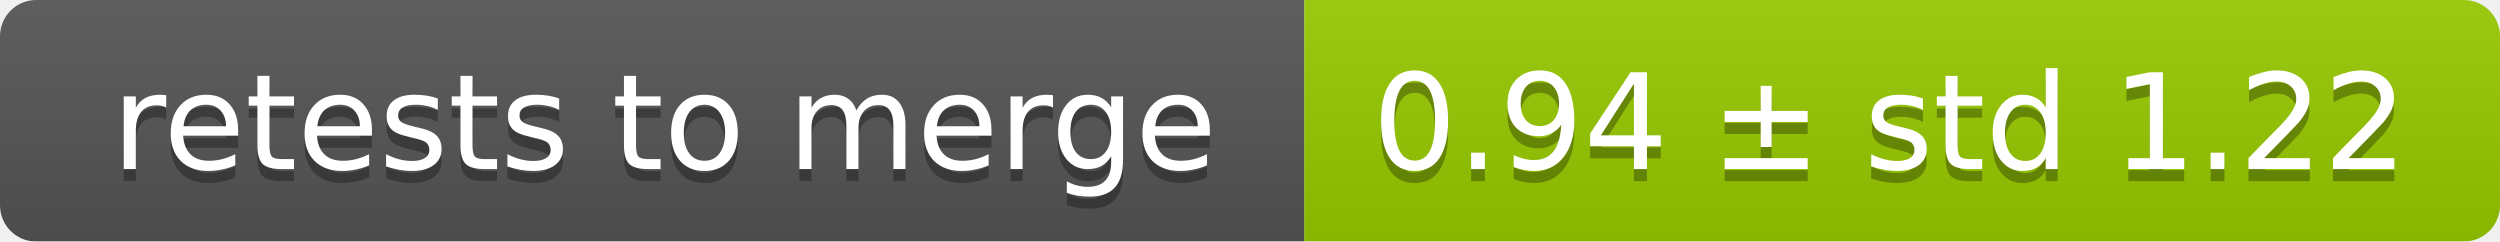
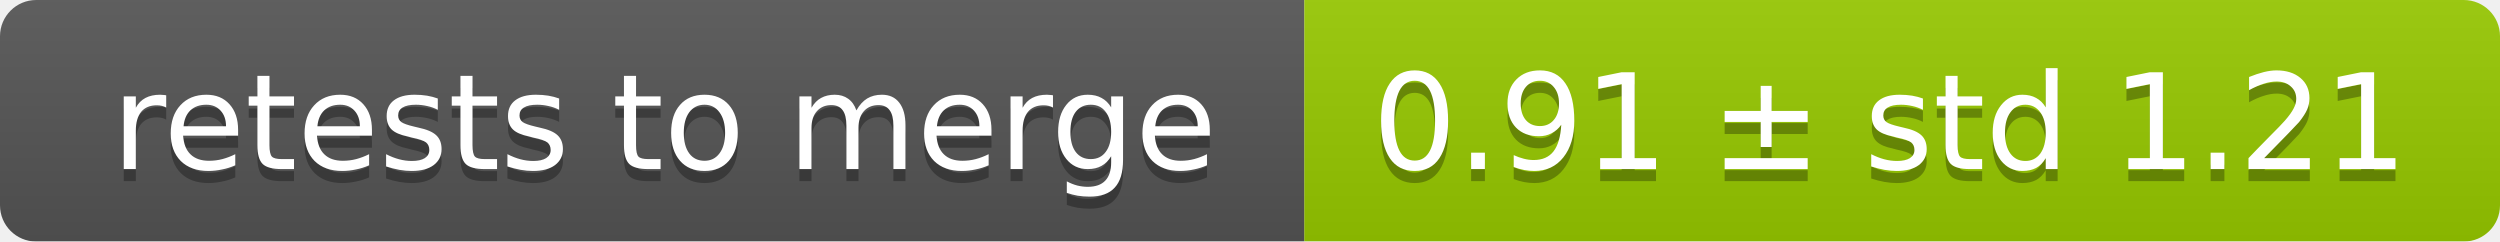
<svg xmlns="http://www.w3.org/2000/svg" width="207" height="20">
  <linearGradient id="smooth" x2="0" y2="100%">
    <stop offset="0" stop-color="#bbb" stop-opacity=".1" />
    <stop offset="1" stop-opacity=".1" />
  </linearGradient>
  <mask id="round">
    <rect width="207" height="20" rx="3" fill="#fff" />
  </mask>
  <g mask="url(#round)">
    <rect width="108" height="20" fill="#555" />
    <rect x="108" width="99" height="20" fill="#97ca00" />
    <rect width="207" height="20" fill="url(#smooth)" />
  </g>
  <g fill="#fff" text-anchor="middle" font-family="DejaVu Sans,Verdana,Geneva,sans-serif" font-size="11">
    <text x="55" y="15" fill="#010101" fill-opacity=".3">retests to merge</text>
    <text x="55" y="14">retests to merge</text>
-     <text x="156.5" y="15" fill="#010101" fill-opacity=".3">0.94 ± std 1.22</text>
-     <text x="156.5" y="14">0.94 ± std 1.22</text>
+     <text x="156.5" y="15" fill="#010101" fill-opacity=".3">0.91 ± std 1.21</text>
+     <text x="156.5" y="14">0.91 ± std 1.21</text>
  </g>
</svg>
